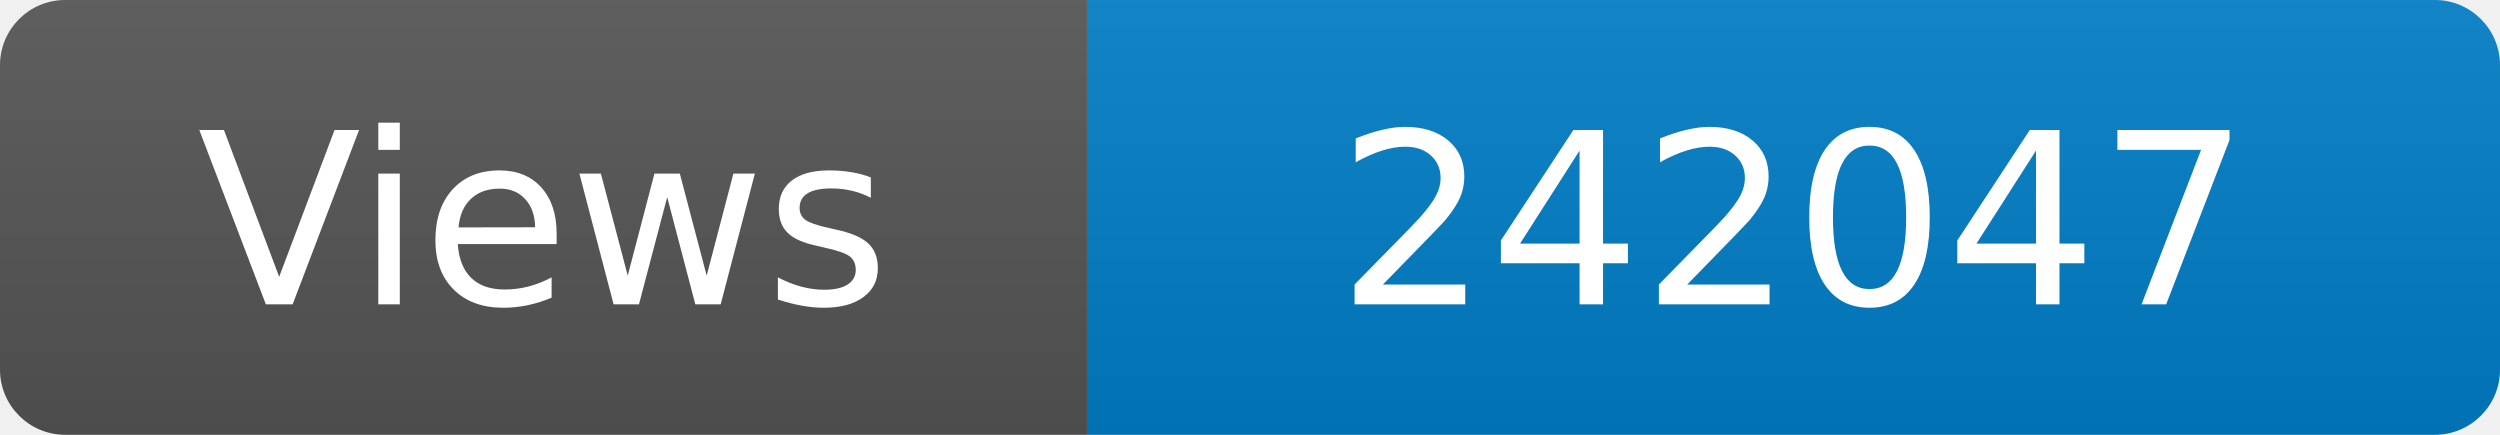
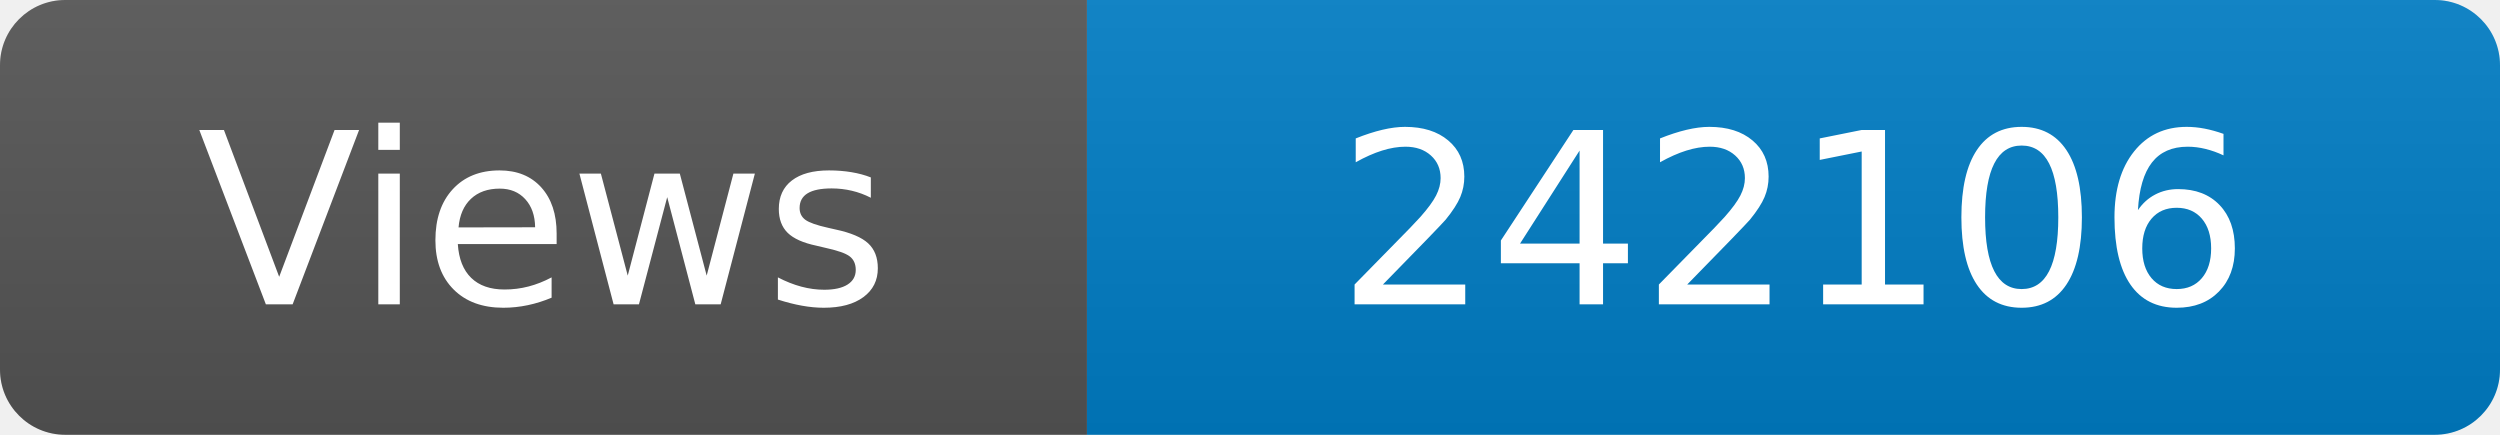
<svg xmlns="http://www.w3.org/2000/svg" width="115" height="20" role="img" aria-label="Maintained?: yes">
  <linearGradient id="s" x2="0" y2="100%">
    <stop offset="0" stop-color="#bbb" stop-opacity=".1" />
    <stop offset="1" stop-opacity=".1" />
  </linearGradient>
  <clipPath id="r">
    <rect width="115" height="20" rx="3" fill="#fff" />
  </clipPath>
  <g clip-path="url(#r)">
    <rect width="50" height="20" fill="#555" />
    <rect x="50" width="160" height="20" fill="#007ec6" />
    <rect width="115" height="20" fill="url(#s)" />
  </g>
  <g fill="#fff" text-anchor="middle" font-family="Verdana,Geneva,DejaVu Sans,sans-serif" font-size="110">
    <text x="250" y="140" transform="scale(.1)" fill="#fff">Views</text>
-     <text x="825" y="140" transform="scale(.1)" fill="#fff">242047</text>
+     <text x="825" y="140" transform="scale(.1)" fill="#fff">242106</text>
  </g>
</svg>
